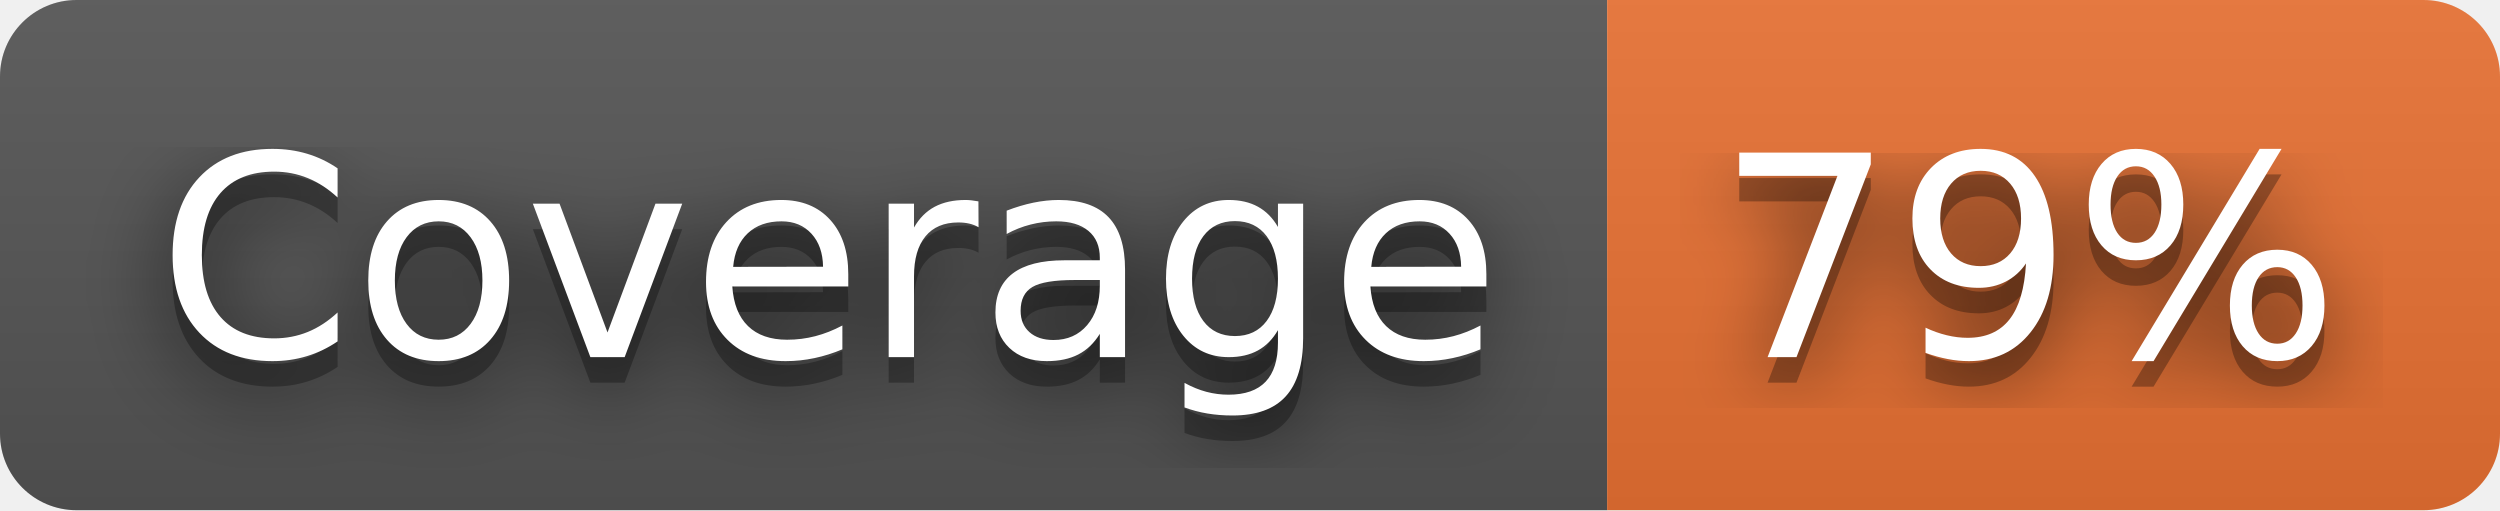
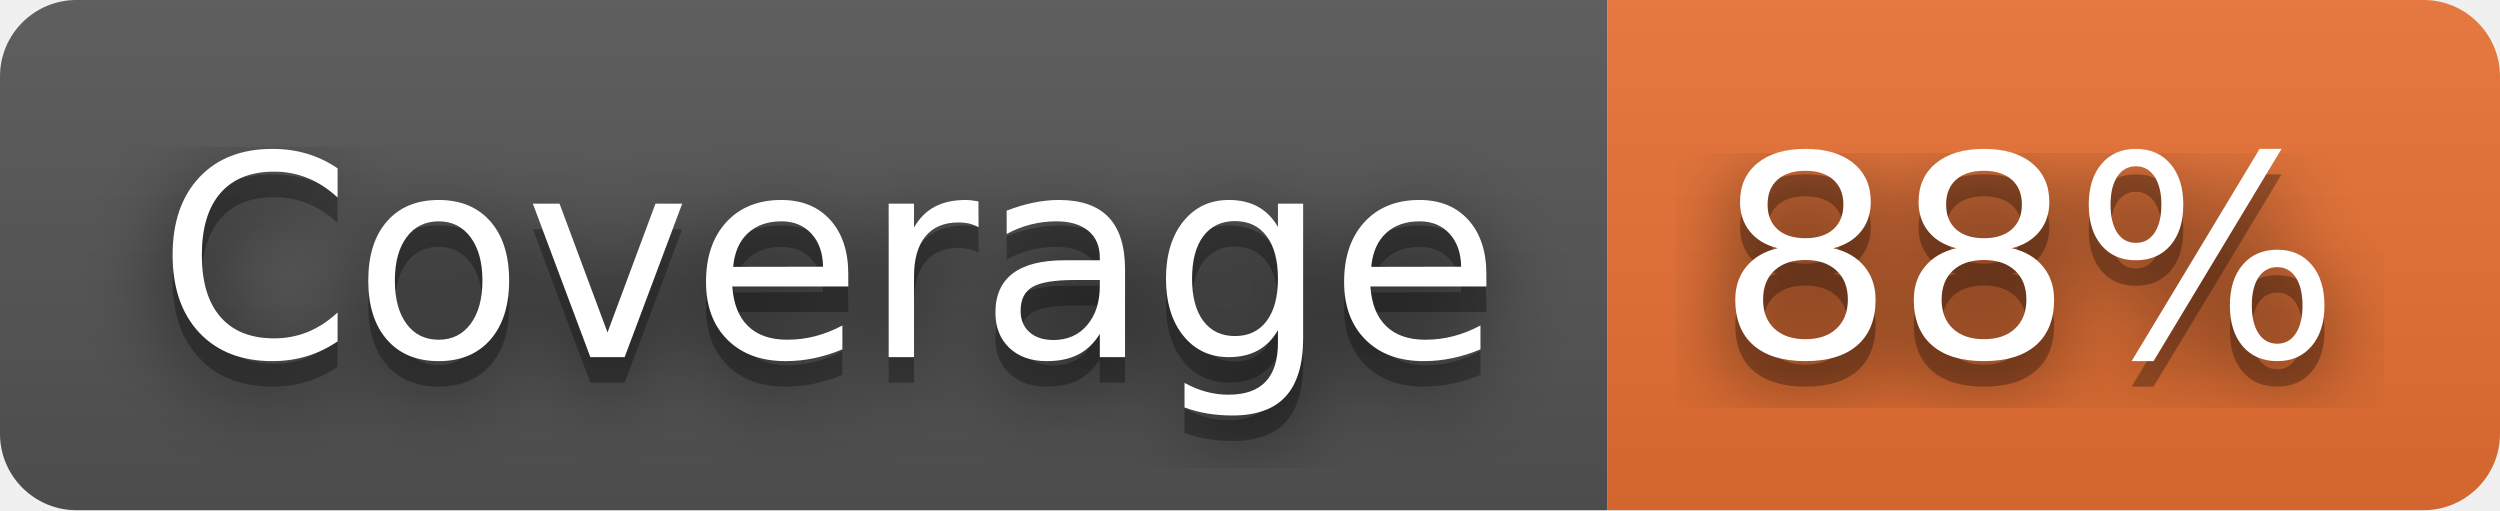
- <svg xmlns="http://www.w3.org/2000/svg" width="98" height="20" role="img" aria-label="Coverage: 79%">
+ <svg xmlns="http://www.w3.org/2000/svg" width="98" height="20" role="img" aria-label="Coverage: 88%">
  <filter id="blur">
    <feGaussianBlur stdDeviation="16" />
  </filter>
  <linearGradient id="s" x2="0" y2="100%">
    <stop offset="0" stop-color="#bbb" stop-opacity=".1" />
    <stop offset="1" stop-opacity=".1" />
  </linearGradient>
  <clipPath id="r">
    <rect width="98" height="20" rx="3" />
  </clipPath>
  <g clip-path="url(#r)">
    <rect width="63" height="20" fill="#555" />
    <rect x="63" width="35" height="20" fill="#ea7233" />
    <rect width="98" height="20" fill="url(#s)" />
  </g>
  <g fill="#fff" text-anchor="middle" font-family="Verdana,Geneva,DejaVu Sans,sans-serif" text-rendering="geometricPrecision" font-size="110">
    <g transform="scale(.1)">
      <g aria-hidden="true" fill="#010101">
        <text x="325" y="150" fill-opacity=".8" filter="url(#blur)" textLength="530">Coverage</text>
        <text x="325" y="150" fill-opacity=".3" textLength="530">Coverage</text>
      </g>
      <text x="325" y="140" textLength="530">Coverage</text>
    </g>
    <g transform="scale(.1)">
      <g aria-hidden="true" fill="#010101">
-         <text x="795" y="150" fill-opacity=".8" filter="url(#blur)" textLength="250">79%</text>
-         <text x="795" y="150" fill-opacity=".3" textLength="250">79%</text>
+         <text x="795" y="150" fill-opacity=".8" filter="url(#blur)" textLength="250">88%</text>
+         <text x="795" y="150" fill-opacity=".3" textLength="250">88%</text>
      </g>
-       <text x="795" y="140" textLength="250">79%</text>
+       <text x="795" y="140" textLength="250">88%</text>
    </g>
  </g>
</svg>
